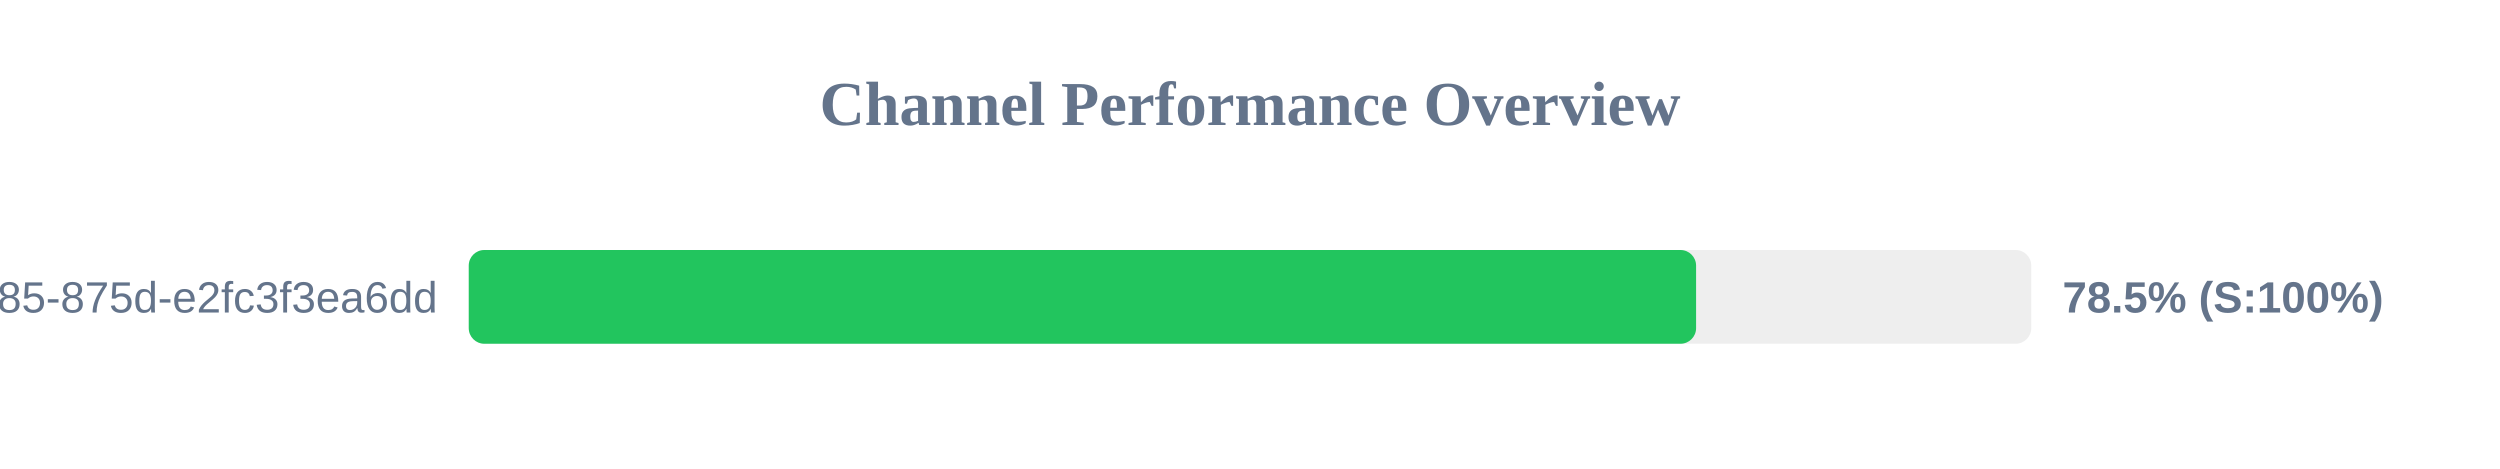
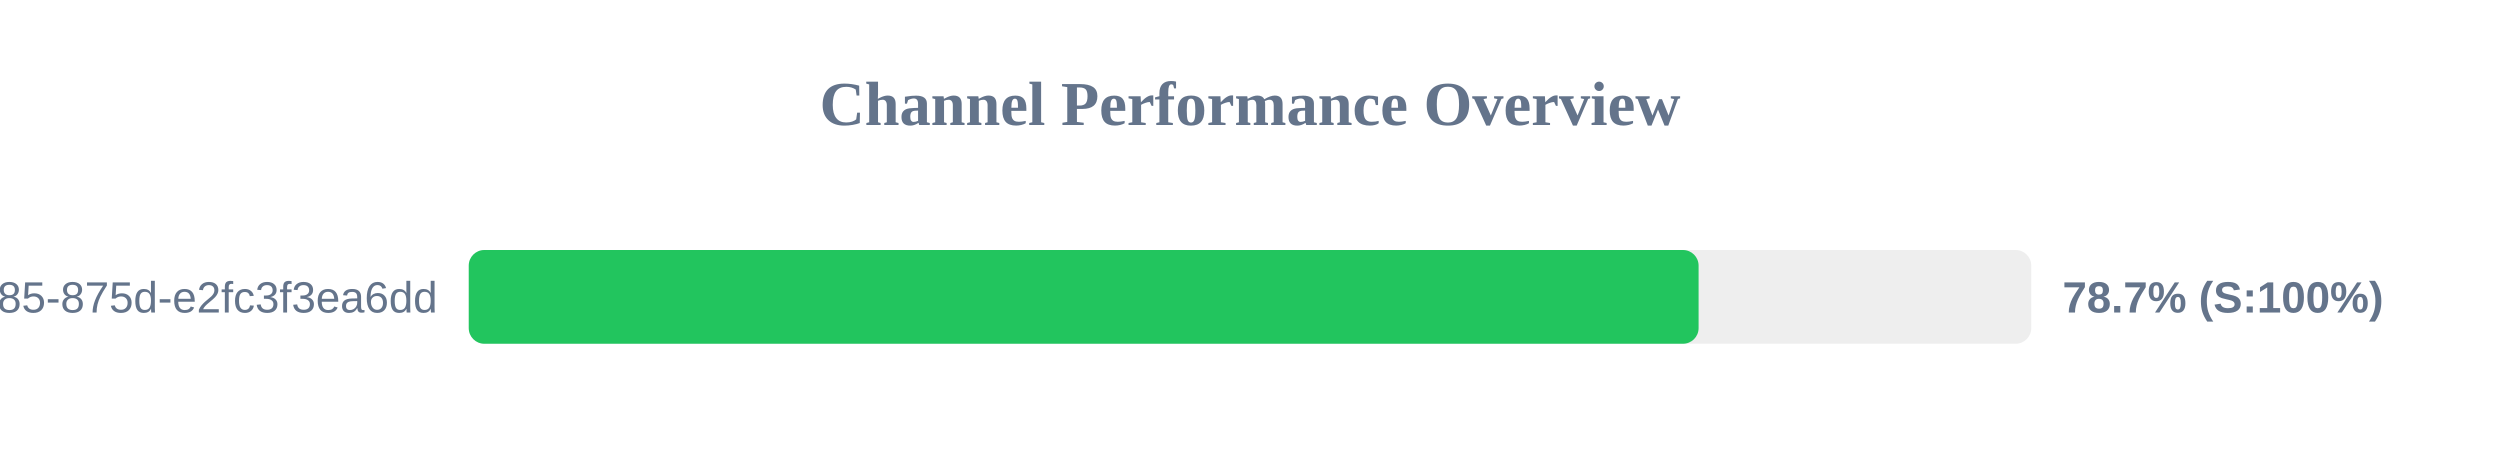
<svg xmlns="http://www.w3.org/2000/svg" width="800" height="150" version="1.1">
  <style>
        .row { font: 14px Arial; fill: #64748b; }
        .score { font: bold 14px Arial; fill: #64748b; }
    </style>
  <text x="400" y="40" text-anchor="middle" font-size="20px" font-weight="bold" fill="#64748b">Channel Performance Overview</text>
  <rect x="150" y="80" width="500" height="30" fill="#eee" rx="5" />
-   <rect x="150" y="80" width="392.75" height="30" fill="#22c55e" rx="5" />
+   <rect x="150" y="80" width="393.55" height="30" fill="#22c55e" rx="5" />
  <text x="140" y="100" text-anchor="end" class="row">?uuid=1045aedf-053c-4585-875d-e2fc3f3ea6dd</text>
-   <text x="660" y="100" text-anchor="start" class="score">78.5% (S:100%)</text>
+   <text x="660" y="100" text-anchor="start" class="score">78.7% (S:100%)</text>
</svg>
